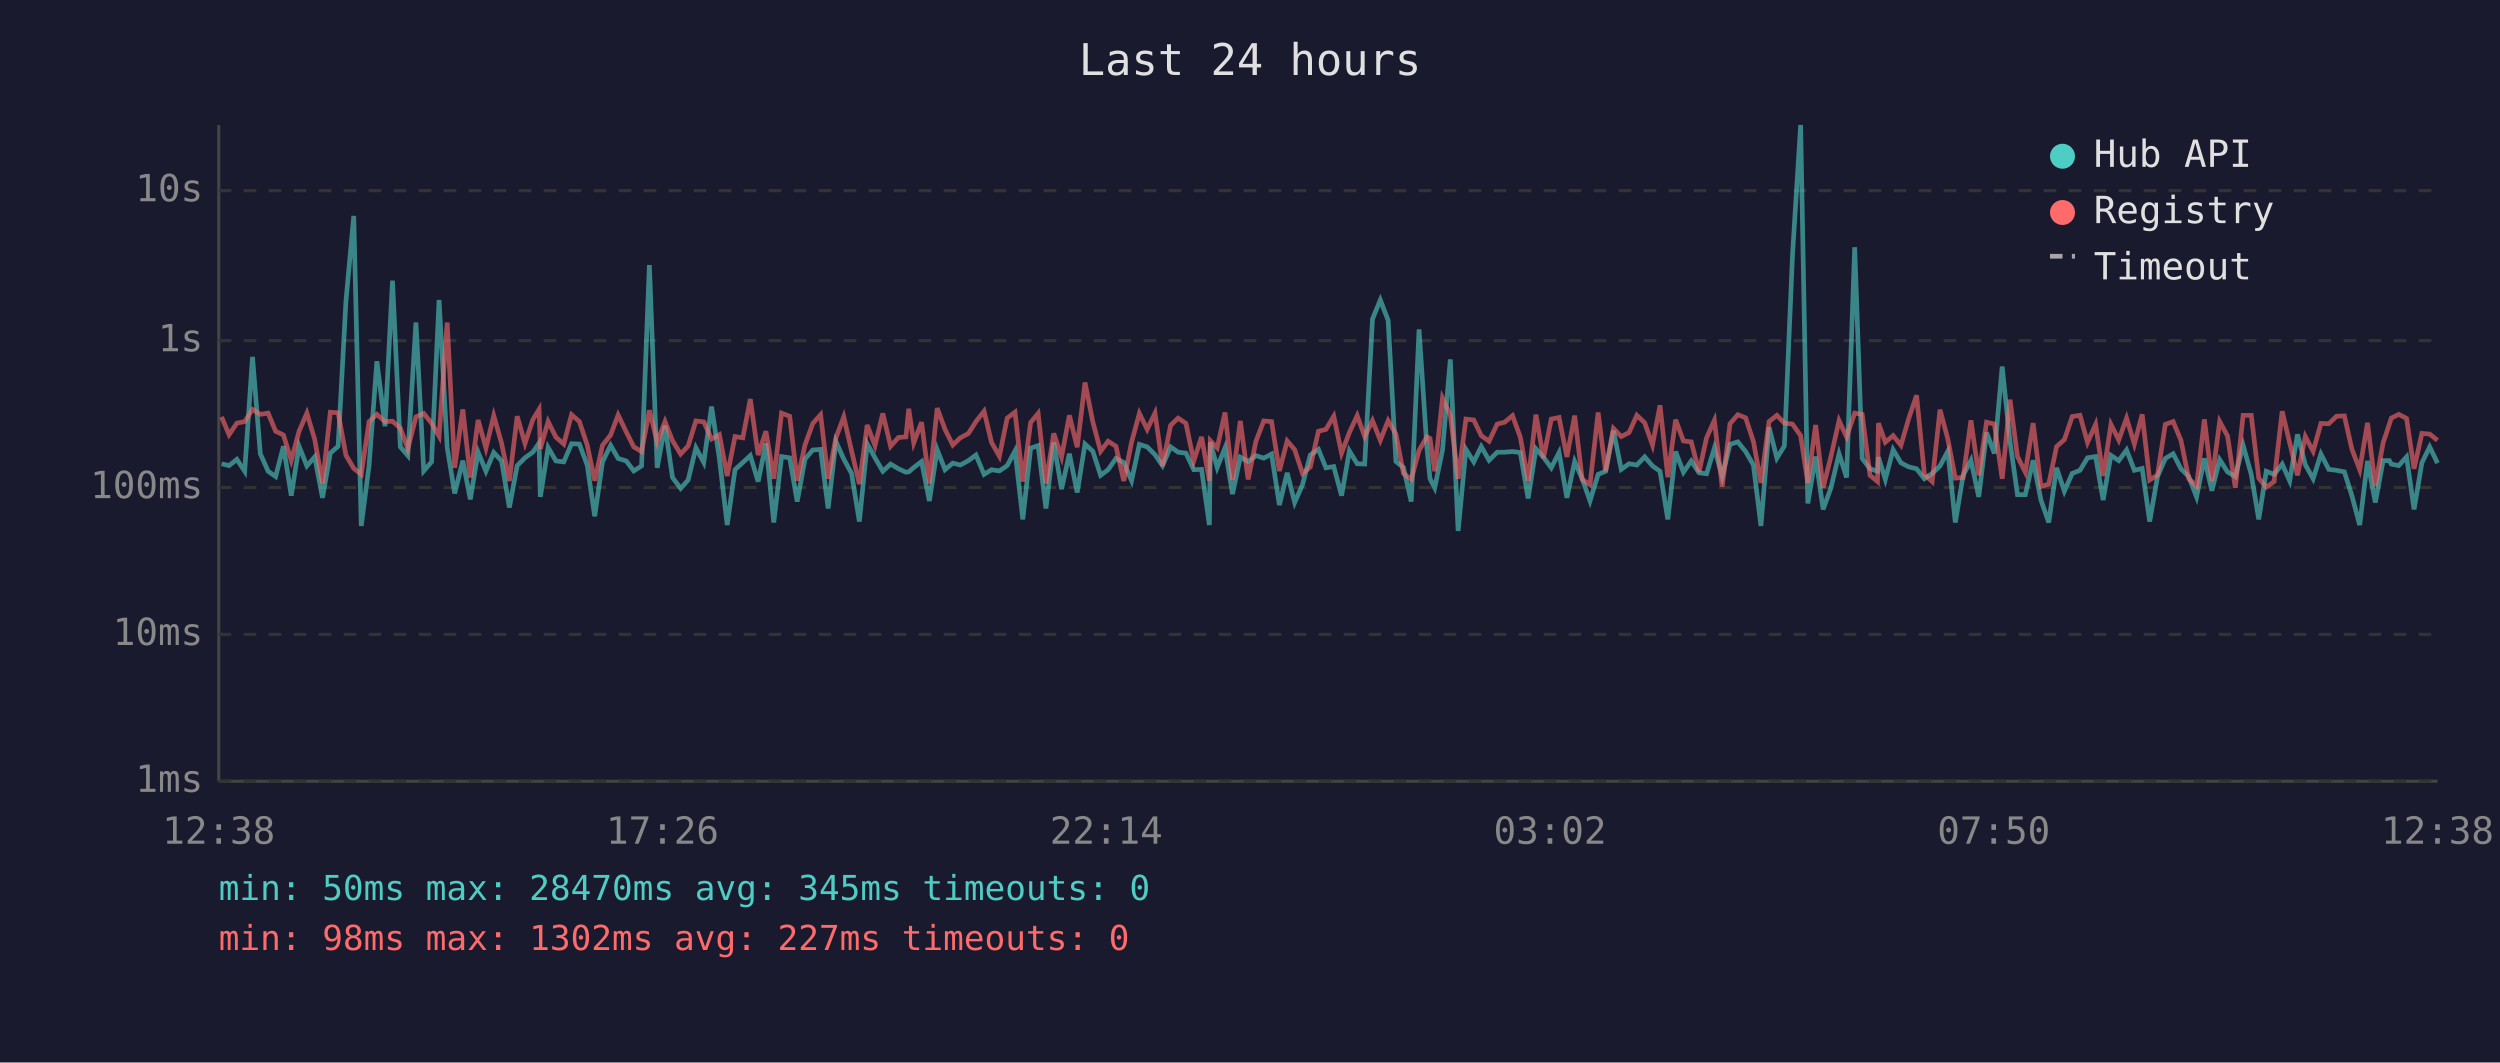
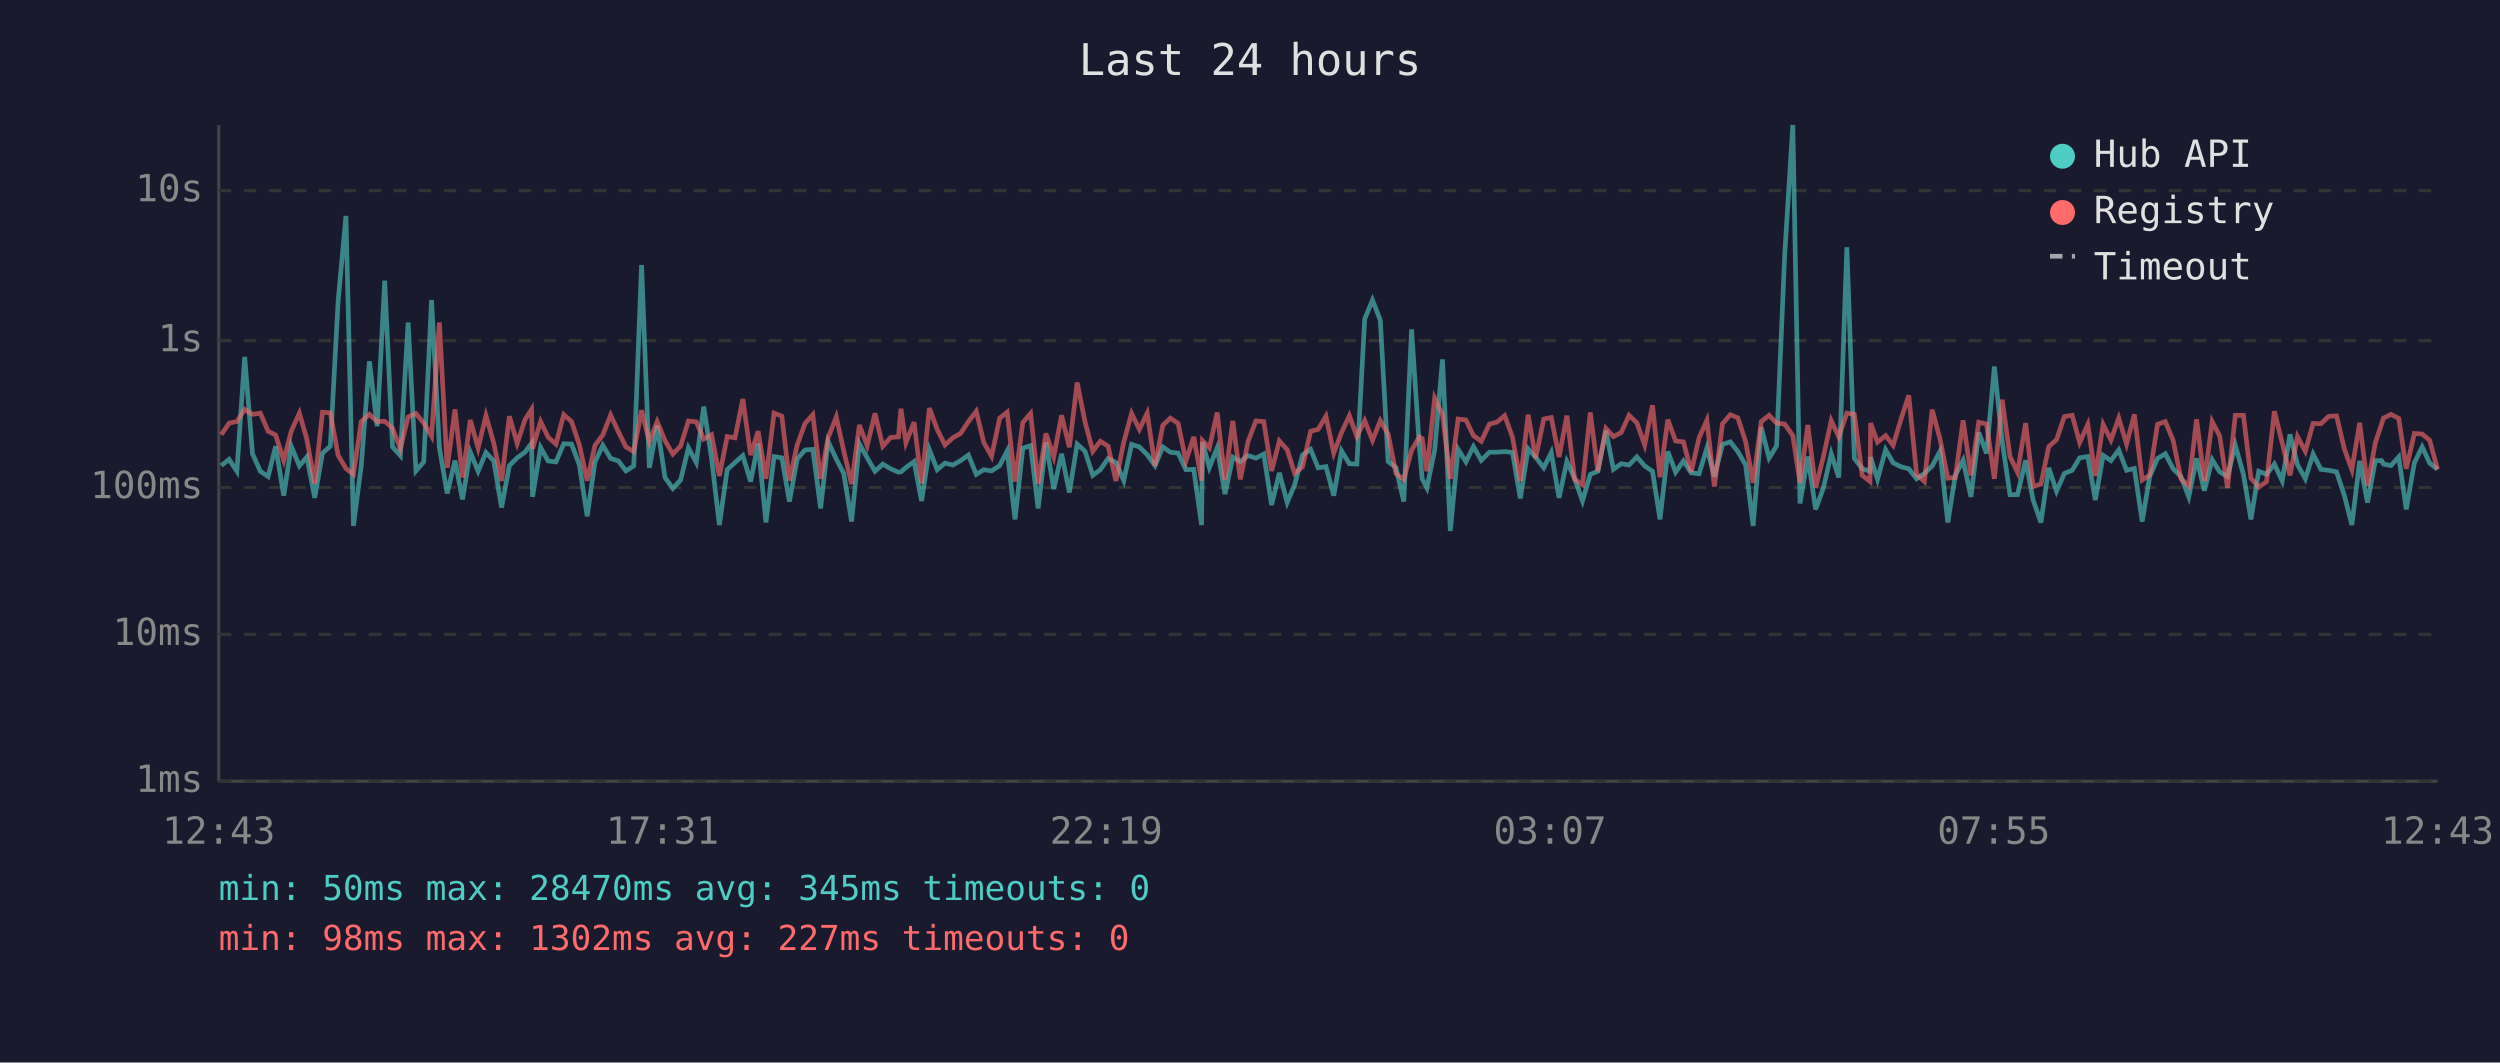
<svg xmlns="http://www.w3.org/2000/svg" viewBox="0 0 800 340" font-family="monospace" font-size="12">
  <rect width="800" height="340" fill="#1a1a2e" />
  <text x="400" y="24" fill="#e0e0e0" font-size="14" text-anchor="middle">Last 24 hours</text>
  <line x1="70" y1="40" x2="70" y2="250" stroke="#444" stroke-width="1" />
  <line x1="70" y1="250" x2="780" y2="250" stroke="#444" stroke-width="1" />
  <line x1="70" y1="250" x2="780" y2="250" stroke="#333" stroke-width="1" stroke-dasharray="4" />
  <text x="65" y="250" fill="#888" text-anchor="end" dominant-baseline="middle">1ms</text>
  <line x1="70" y1="203" x2="780" y2="203" stroke="#333" stroke-width="1" stroke-dasharray="4" />
  <text x="65" y="203" fill="#888" text-anchor="end" dominant-baseline="middle">10ms</text>
  <line x1="70" y1="156" x2="780" y2="156" stroke="#333" stroke-width="1" stroke-dasharray="4" />
  <text x="65" y="156" fill="#888" text-anchor="end" dominant-baseline="middle">100ms</text>
  <line x1="70" y1="109" x2="780" y2="109" stroke="#333" stroke-width="1" stroke-dasharray="4" />
  <text x="65" y="109" fill="#888" text-anchor="end" dominant-baseline="middle">1s</text>
  <line x1="70" y1="61" x2="780" y2="61" stroke="#333" stroke-width="1" stroke-dasharray="4" />
  <text x="65" y="61" fill="#888" text-anchor="end" dominant-baseline="middle">10s</text>
-   <text x="70" y="270" fill="#888" text-anchor="middle">12:38</text>
-   <text x="212" y="270" fill="#888" text-anchor="middle">17:26</text>
-   <text x="354" y="270" fill="#888" text-anchor="middle">22:14</text>
-   <text x="496" y="270" fill="#888" text-anchor="middle">03:02</text>
-   <text x="638" y="270" fill="#888" text-anchor="middle">07:50</text>
-   <text x="780" y="270" fill="#888" text-anchor="middle">12:38</text>
-   <polyline points="70.9,148.4 73.3,149.0 75.8,147.0 78.3,150.8 80.8,114.2 83.3,145.2 85.8,150.8 88.2,152.5 90.7,142.8 93.2,158.6 95.7,142.8 98.2,149.1 100.7,146.2 103.2,159.3 105.7,145.0 108.2,142.8 110.7,96.4 113.2,69.1 115.6,168.3 118.1,149.0 120.6,115.6 123.2,136.4 125.6,89.8 128.1,143.0 130.5,145.8 133.1,103.2 135.6,150.7 138.1,147.8 140.5,96.0 143.1,143.2 145.5,157.9 148.1,147.4 150.5,159.8 153.0,144.7 155.5,150.8 158.0,144.8 160.5,147.5 163.0,162.4 165.5,149.0 168.0,146.5 170.5,144.7 172.5,141.8 172.9,159.0 175.4,143.2 177.9,147.5 180.4,147.8 182.9,142.0 185.4,142.1 187.9,148.8 190.3,165.2 192.8,147.8 195.4,142.5 197.8,146.7 200.4,147.5 202.8,150.7 205.3,149.1 207.8,84.8 210.3,149.7 212.8,136.2 215.2,152.8 217.8,156.3 220.2,153.6 222.7,143.3 225.2,148.0 227.7,130.1 230.2,146.7 232.7,168.0 235.2,150.3 237.7,148.0 240.1,145.8 242.6,154.1 245.1,141.9 247.6,167.2 250.1,146.1 252.7,146.5 255.1,160.5 257.6,146.9 260.1,144.0 262.6,143.8 265.0,162.7 267.5,141.3 270.0,146.9 272.5,151.5 275.0,166.9 277.5,142.0 280.0,146.5 282.5,150.8 285.0,148.5 287.5,150.0 289.9,151.1 290.8,151.0 292.4,149.6 294.9,147.7 297.4,160.3 299.9,143.9 302.4,150.3 304.9,148.2 307.3,148.8 309.9,147.4 312.3,145.6 314.9,151.8 317.3,150.3 319.8,150.7 322.3,149.0 324.8,144.3 327.3,166.2 329.8,143.4 332.2,142.6 334.7,162.7 337.2,141.6 339.7,156.5 342.2,145.2 344.7,157.6 347.2,142.1 349.7,144.4 352.2,152.1 354.6,150.3 357.1,146.7 359.6,148.0 362.1,153.8 364.6,142.2 367.1,143.0 369.6,145.5 372.0,149.0 374.6,143.0 377.0,144.7 379.5,145.0 382.0,150.3 384.5,150.2 387.0,168.0 387.3,141.5 389.5,149.6 392.0,143.3 394.4,158.1 396.9,146.3 399.4,147.7 401.9,145.8 404.4,146.6 406.9,145.3 409.4,161.6 411.9,151.3 414.3,160.8 416.8,155.1 419.3,145.6 421.9,143.8 424.3,149.7 426.8,149.3 429.3,158.6 431.8,144.3 434.3,148.4 436.7,148.5 439.2,102.1 441.7,96.0 444.2,102.5 446.7,147.7 449.1,149.6 451.6,160.5 454.1,105.4 456.6,143.1 457.6,153.2 459.1,156.1 461.6,144.0 464.1,115.0 466.6,169.9 469.1,143.8 471.6,147.8 474.0,142.9 476.5,147.3 479.1,144.7 481.5,144.7 484.0,144.5 486.5,144.8 489.0,159.5 491.5,143.6 493.9,146.3 496.4,149.7 498.9,144.8 501.4,159.3 503.9,147.7 506.3,153.2 508.8,160.3 511.4,151.8 513.8,150.8 516.3,137.8 518.8,150.2 521.3,148.4 523.8,148.8 526.3,146.2 528.8,149.1 531.2,150.8 533.7,166.2 536.2,144.5 538.7,151.1 541.2,147.5 543.7,151.3 546.1,151.6 548.6,143.4 551.1,152.5 553.6,142.2 556.1,141.4 558.6,144.5 561.1,148.8 563.5,168.3 566.1,136.7 568.6,146.6 571.0,142.7 573.6,81.6 576.2,40.0 578.5,161.1 581.0,146.1 583.4,163.0 585.9,156.1 588.5,145.2 590.9,152.8 593.5,79.1 595.9,146.7 598.4,150.0 600.8,150.8 601.1,146.3 603.3,153.4 605.8,143.9 608.3,148.1 610.8,149.4 613.3,150.0 615.8,153.2 618.3,151.5 620.8,149.1 623.3,144.4 625.7,167.2 628.2,152.1 630.7,147.3 633.2,159.0 635.7,138.4 638.2,145.1 640.7,117.3 643.2,141.3 645.6,158.3 648.1,158.3 650.6,147.3 653.1,160.0 655.6,167.2 658.1,149.7 660.6,157.2 663.1,151.5 665.6,150.5 668.0,146.5 670.6,146.1 673.0,160.0 675.5,145.7 678.0,147.4 680.5,144.0 683.0,150.5 685.5,149.9 687.9,166.9 690.4,152.5 692.9,146.7 695.4,145.2 697.9,150.0 700.4,152.5 702.9,159.0 705.4,146.7 707.8,157.0 710.3,147.1 712.8,151.0 715.3,152.5 717.8,142.5 720.4,151.8 722.8,166.2 725.2,150.8 727.7,151.8 730.3,148.5 732.7,153.9 735.2,139.0 737.7,148.7 740.2,153.2 742.7,145.3 745.2,150.2 747.7,150.5 750.2,151.0 752.6,158.6 755.1,168.0 757.6,147.5 760.1,160.8 762.6,147.4 764.6,147.4 765.2,148.5 767.6,149.0 770.1,146.2 772.5,163.0 775.0,148.1 777.5,143.0 780.0,148.2" fill="none" stroke="#4ecdc4" stroke-width="1.5" opacity="0.6" />
-   <polyline points="70.9,133.4 73.3,139.1 75.8,135.4 78.3,134.9 80.8,131.0 83.3,132.6 85.8,132.2 88.2,138.0 90.7,139.2 93.2,147.3 95.7,138.0 98.2,132.2 100.7,140.6 103.2,154.7 105.7,131.9 108.2,132.1 110.7,145.7 113.2,149.9 115.6,151.8 118.1,134.9 120.6,132.6 123.2,134.9 125.6,134.8 128.1,137.0 130.5,143.6 133.1,133.4 135.6,132.3 138.1,135.4 140.5,139.6 143.1,103.2 145.5,149.7 148.1,131.0 150.5,152.8 153.0,134.4 155.5,143.4 158.0,133.0 160.5,141.8 163.0,153.9 165.5,133.2 168.0,141.9 170.5,134.3 172.5,131.0 172.9,143.6 175.4,134.9 177.9,139.9 180.4,142.1 182.9,132.7 185.4,134.9 187.9,142.4 190.3,153.8 192.8,142.5 195.4,139.2 197.8,132.8 200.4,138.2 202.8,143.0 205.3,144.5 207.8,131.3 210.3,141.4 212.8,134.9 215.2,141.0 217.8,145.3 220.2,142.7 222.7,134.7 225.2,135.0 227.7,140.5 230.2,139.1 232.7,152.3 235.2,139.7 237.7,140.1 240.1,127.7 242.6,145.6 245.1,138.0 247.6,153.2 250.1,132.2 252.7,133.2 255.1,153.8 257.6,142.4 260.1,135.5 262.6,132.7 265.0,153.2 267.5,140.1 270.0,133.4 272.5,144.3 275.0,154.9 277.5,136.0 280.0,142.6 282.5,132.3 285.0,142.8 287.5,140.0 289.9,139.8 290.8,130.8 292.4,141.7 294.9,135.1 297.4,154.7 299.9,130.6 302.4,137.4 304.9,142.4 307.3,140.1 309.9,138.7 312.3,134.9 314.9,131.6 317.3,141.6 319.8,146.0 322.3,133.8 324.8,131.9 327.3,154.1 329.8,135.2 332.2,132.3 334.7,154.7 337.2,138.7 339.7,146.2 342.2,132.9 344.7,143.1 347.2,122.4 349.7,135.0 352.2,144.4 354.6,141.2 357.1,142.8 359.6,153.9 362.1,141.5 364.6,132.3 367.1,137.4 369.6,132.2 372.0,149.1 374.6,136.1 377.0,133.8 379.5,135.5 382.0,147.5 384.5,139.8 387.0,153.8 387.3,141.0 389.5,143.3 392.0,132.0 394.4,153.6 396.9,134.7 399.4,153.4 401.9,141.2 404.4,134.7 406.9,134.9 409.4,150.7 411.9,141.1 414.3,143.9 416.8,151.5 419.3,149.4 421.9,138.0 424.3,137.4 426.8,133.2 429.3,145.0 431.8,138.4 434.3,133.0 436.7,139.7 439.2,134.6 441.7,140.9 444.2,134.6 446.7,138.9 449.1,151.5 451.6,153.4 454.1,144.1 456.6,139.8 457.6,140.3 459.1,150.8 461.6,127.4 464.1,132.7 466.6,153.2 469.1,134.1 471.6,134.4 474.0,139.4 476.5,141.2 479.1,135.7 481.5,135.1 484.0,133.0 486.5,139.9 489.0,153.9 491.5,132.7 493.9,146.6 496.4,134.1 498.9,133.6 501.4,146.2 503.9,133.0 506.3,153.4 508.8,155.1 511.4,132.0 513.8,150.8 516.3,137.1 518.8,139.7 521.3,138.4 523.8,132.9 526.3,135.3 528.8,142.4 531.2,129.7 533.7,152.7 536.2,134.3 538.7,141.1 541.2,141.4 543.7,151.0 546.1,140.1 548.6,134.5 551.1,155.7 553.6,135.6 556.1,132.7 558.6,133.7 561.1,141.3 563.5,154.5 566.1,134.9 568.6,132.9 571.0,135.4 573.6,135.7 576.2,139.4 578.5,154.5 581.0,136.0 583.4,156.1 585.9,146.1 588.5,134.6 590.9,139.8 593.5,132.2 595.9,132.6 598.4,152.1 600.8,154.1 601.1,135.4 603.3,141.5 605.8,139.4 608.3,142.5 610.8,133.9 613.3,126.5 615.8,151.8 618.3,154.1 620.8,131.1 623.3,140.5 625.7,153.0 628.2,152.8 630.7,134.5 633.2,152.1 635.7,135.1 638.2,135.7 640.7,153.2 643.2,127.9 645.6,146.1 648.1,151.1 650.6,135.4 653.1,155.7 655.6,154.9 658.1,142.9 660.6,140.7 663.1,133.3 665.6,132.9 668.0,141.6 670.6,135.8 673.0,152.3 675.5,135.8 678.0,140.8 680.5,133.8 683.0,142.1 685.5,132.6 687.9,153.6 690.4,152.0 692.9,135.8 695.4,134.9 697.9,140.9 700.4,153.2 702.9,155.5 705.4,134.2 707.8,153.9 710.3,134.9 712.8,139.5 715.3,156.1 717.8,132.9 720.4,132.9 722.8,153.0 725.2,155.9 727.7,154.1 730.3,131.6 732.7,141.7 735.2,152.1 737.7,139.7 740.2,144.4 742.7,135.5 745.2,135.6 747.7,133.2 750.2,133.1 752.6,143.7 755.1,150.3 757.6,135.3 760.1,155.5 762.6,141.7 764.6,135.7 765.2,133.8 767.6,132.6 770.1,133.9 772.5,150.0 775.0,138.7 777.5,138.9 780.0,140.9" fill="none" stroke="#ff6b6b" stroke-width="1.5" opacity="0.6" />
+   <text x="70" y="270" fill="#888" text-anchor="middle">12:43</text>
+   <text x="212" y="270" fill="#888" text-anchor="middle">17:31</text>
+   <text x="354" y="270" fill="#888" text-anchor="middle">22:19</text>
+   <text x="496" y="270" fill="#888" text-anchor="middle">03:07</text>
+   <text x="638" y="270" fill="#888" text-anchor="middle">07:55</text>
+   <text x="780" y="270" fill="#888" text-anchor="middle">12:43</text>
+   <polyline points="70.8,149.0 73.3,147.0 75.8,150.8 78.3,114.2 80.8,145.2 83.3,150.8 85.8,152.5 88.2,142.8 90.8,158.6 93.2,142.8 95.8,149.1 98.2,146.2 100.7,159.3 103.2,145.0 105.7,142.8 108.2,96.4 110.7,69.1 113.1,168.3 115.6,149.0 118.2,115.6 120.7,136.4 123.1,89.8 125.6,143.0 128.1,145.8 130.6,103.2 133.1,150.7 135.6,147.8 138.1,96.0 140.6,143.2 143.1,157.9 145.6,147.4 148.0,159.8 150.5,144.7 153.0,150.8 155.5,144.8 158.0,147.5 160.5,162.4 163.0,149.0 165.5,146.5 168.0,144.7 170.1,141.8 170.4,159.0 173.0,143.2 175.4,147.5 177.9,147.8 180.4,142.0 182.9,142.1 185.4,148.8 187.9,165.2 190.4,147.8 192.9,142.5 195.4,146.7 197.9,147.5 200.3,150.7 202.8,149.1 205.3,84.8 207.8,149.7 210.3,136.2 212.8,152.8 215.3,156.3 217.8,153.6 220.3,143.3 222.8,148.0 225.2,130.1 227.7,146.7 230.2,168.0 232.7,150.3 235.2,148.0 237.7,145.8 240.2,154.1 242.6,141.9 245.1,167.2 247.7,146.1 250.2,146.5 252.6,160.5 255.1,146.9 257.6,144.0 260.1,143.8 262.6,162.7 265.0,141.3 267.6,146.9 270.0,151.5 272.5,166.9 275.0,142.0 277.5,146.5 280.0,150.8 282.5,148.5 285.0,150.0 287.5,151.1 288.3,151.0 289.9,149.6 292.5,147.7 294.9,160.3 297.4,143.9 299.9,150.3 302.4,148.2 304.9,148.8 307.4,147.4 309.9,145.6 312.4,151.8 314.8,150.3 317.3,150.7 319.9,149.0 322.3,144.3 324.8,166.2 327.3,143.4 329.8,142.6 332.2,162.7 334.7,141.6 337.2,156.5 339.7,145.2 342.2,157.6 344.7,142.1 347.2,144.4 349.7,152.1 352.1,150.3 354.6,146.7 357.1,148.0 359.6,153.8 362.1,142.2 364.6,143.0 367.1,145.5 369.6,149.0 372.1,143.0 374.5,144.7 377.0,145.0 379.5,150.3 382.0,150.2 384.5,168.0 384.8,141.5 387.0,149.6 389.5,143.3 392.0,158.1 394.5,146.3 396.9,147.7 399.4,145.8 401.9,146.6 404.4,145.3 406.9,161.6 409.4,151.3 411.9,160.8 414.3,155.1 416.8,145.6 419.4,143.8 421.8,149.7 424.3,149.3 426.8,158.6 429.3,144.3 431.8,148.4 434.2,148.5 436.7,102.1 439.2,96.0 441.7,102.5 444.2,147.7 446.7,149.6 449.2,160.5 451.7,105.4 454.2,143.1 455.1,153.2 456.6,156.1 459.1,144.0 461.6,115.0 464.1,169.9 466.6,143.8 469.1,147.8 471.5,142.9 474.0,147.3 476.6,144.7 479.0,144.7 481.5,144.5 484.0,144.8 486.5,159.5 489.0,143.6 491.4,146.3 494.0,149.7 496.4,144.8 498.9,159.3 501.4,147.7 503.9,153.2 506.4,160.3 508.9,151.8 511.3,150.8 513.9,137.8 516.3,150.2 518.8,148.4 521.3,148.8 523.8,146.2 526.3,149.1 528.8,150.8 531.2,166.2 533.7,144.5 536.2,151.1 538.7,147.5 541.2,151.3 543.7,151.6 546.2,143.4 548.6,152.5 551.2,142.2 553.7,141.4 556.1,144.5 558.6,148.8 561.0,168.3 563.6,136.7 566.1,146.6 568.5,142.7 571.1,81.6 573.7,40.0 576.0,161.1 578.5,146.1 581.0,163.0 583.5,156.1 586.0,145.2 588.4,152.8 591.0,79.1 593.4,146.7 595.9,150.0 598.4,150.8 598.6,146.3 600.8,153.4 603.4,143.9 605.8,148.1 608.4,149.4 610.8,150.0 613.3,153.2 615.8,151.5 618.3,149.1 620.8,144.4 623.3,167.2 625.7,152.1 628.2,147.3 630.7,159.0 633.2,138.4 635.7,145.1 638.2,117.3 640.7,141.3 643.2,158.3 645.6,158.3 648.2,147.3 650.6,160.0 653.1,167.2 655.6,149.7 658.1,157.2 660.6,151.5 663.1,150.5 665.5,146.5 668.1,146.1 670.5,160.0 673.0,145.7 675.5,147.4 678.0,144.0 680.5,150.5 683.0,149.9 685.5,166.9 687.9,152.5 690.4,146.7 692.9,145.2 695.4,150.0 697.9,152.5 700.4,159.0 702.9,146.7 705.4,157.0 707.9,147.1 710.3,151.0 712.8,152.5 715.3,142.5 717.9,151.8 720.3,166.2 722.8,150.8 725.3,151.8 727.8,148.5 730.3,153.9 732.8,139.0 735.2,148.7 737.7,153.2 740.2,145.3 742.7,150.2 745.2,150.5 747.7,151.0 750.2,158.6 752.6,168.0 755.1,147.5 757.6,160.8 760.1,147.4 762.1,147.4 762.7,148.5 765.1,149.0 767.6,146.2 770.0,163.0 772.6,148.1 775.1,143.0 777.5,148.2 780.0,150.2" fill="none" stroke="#4ecdc4" stroke-width="1.5" opacity="0.6" />
+   <polyline points="70.8,139.1 73.3,135.4 75.8,134.9 78.3,131.0 80.8,132.6 83.3,132.2 85.8,138.0 88.2,139.2 90.8,147.3 93.2,138.0 95.8,132.2 98.2,140.6 100.7,154.7 103.2,131.9 105.7,132.1 108.2,145.7 110.7,149.9 113.1,151.8 115.6,134.9 118.2,132.6 120.7,134.9 123.1,134.8 125.6,137.0 128.1,143.6 130.6,133.4 133.1,132.3 135.6,135.4 138.1,139.6 140.6,103.2 143.1,149.7 145.6,131.0 148.0,152.8 150.5,134.4 153.0,143.4 155.5,133.0 158.0,141.8 160.5,153.9 163.0,133.2 165.5,141.9 168.0,134.3 170.1,131.0 170.4,143.6 173.0,134.9 175.4,139.9 177.9,142.1 180.4,132.7 182.9,134.9 185.4,142.4 187.9,153.8 190.4,142.5 192.9,139.2 195.4,132.8 197.9,138.2 200.3,143.0 202.8,144.5 205.3,131.3 207.8,141.4 210.3,134.9 212.8,141.0 215.3,145.3 217.8,142.7 220.3,134.7 222.8,135.0 225.2,140.5 227.7,139.1 230.2,152.3 232.7,139.7 235.2,140.1 237.7,127.7 240.2,145.6 242.6,138.0 245.1,153.2 247.7,132.2 250.2,133.2 252.6,153.8 255.1,142.4 257.6,135.5 260.1,132.7 262.6,153.2 265.0,140.1 267.6,133.4 270.0,144.3 272.5,154.9 275.0,136.0 277.5,142.6 280.0,132.3 282.5,142.8 285.0,140.0 287.5,139.8 288.3,130.8 289.9,141.7 292.5,135.1 294.9,154.7 297.4,130.6 299.9,137.4 302.4,142.4 304.9,140.1 307.4,138.7 309.9,134.9 312.4,131.6 314.8,141.6 317.3,146.0 319.9,133.8 322.3,131.9 324.8,154.1 327.3,135.2 329.8,132.3 332.2,154.7 334.7,138.7 337.2,146.2 339.7,132.9 342.2,143.1 344.7,122.4 347.2,135.0 349.7,144.4 352.1,141.2 354.6,142.8 357.1,153.9 359.6,141.5 362.1,132.3 364.6,137.4 367.1,132.2 369.6,149.1 372.1,136.1 374.5,133.8 377.0,135.5 379.5,147.5 382.0,139.8 384.5,153.8 384.8,141.0 387.0,143.3 389.5,132.0 392.0,153.6 394.5,134.7 396.9,153.4 399.4,141.2 401.9,134.7 404.4,134.9 406.9,150.7 409.4,141.1 411.9,143.9 414.3,151.5 416.8,149.4 419.4,138.0 421.8,137.4 424.3,133.2 426.8,145.0 429.3,138.4 431.8,133.0 434.2,139.7 436.7,134.6 439.2,140.9 441.7,134.6 444.2,138.9 446.7,151.5 449.2,153.4 451.7,144.1 454.2,139.8 455.1,140.3 456.6,150.8 459.1,127.4 461.6,132.7 464.1,153.2 466.6,134.1 469.1,134.4 471.5,139.4 474.0,141.2 476.6,135.7 479.0,135.1 481.5,133.0 484.0,139.9 486.5,153.9 489.0,132.7 491.4,146.6 494.0,134.1 496.4,133.6 498.9,146.2 501.4,133.0 503.9,153.4 506.4,155.1 508.9,132.0 511.3,150.8 513.9,137.1 516.3,139.7 518.8,138.4 521.3,132.9 523.8,135.3 526.3,142.4 528.8,129.7 531.2,152.7 533.7,134.3 536.2,141.1 538.7,141.4 541.2,151.0 543.7,140.1 546.2,134.5 548.6,155.7 551.2,135.6 553.7,132.7 556.1,133.7 558.6,141.3 561.0,154.5 563.6,134.9 566.1,132.9 568.5,135.4 571.1,135.7 573.7,139.4 576.0,154.5 578.5,136.0 581.0,156.1 583.5,146.1 586.0,134.6 588.4,139.8 591.0,132.2 593.4,132.6 595.9,152.1 598.4,154.1 598.6,135.4 600.8,141.5 603.4,139.4 605.8,142.5 608.4,133.9 610.8,126.5 613.3,151.8 615.8,154.1 618.3,131.1 620.8,140.5 623.3,153.0 625.7,152.8 628.2,134.5 630.7,152.1 633.2,135.1 635.7,135.7 638.2,153.2 640.7,127.9 643.2,146.1 645.6,151.1 648.2,135.4 650.6,155.7 653.1,154.9 655.6,142.9 658.1,140.7 660.6,133.3 663.1,132.9 665.5,141.6 668.1,135.8 670.5,152.3 673.0,135.8 675.5,140.8 678.0,133.8 680.5,142.1 683.0,132.6 685.5,153.6 687.9,152.0 690.4,135.8 692.9,134.9 695.4,140.9 697.9,153.2 700.4,155.5 702.9,134.2 705.4,153.9 707.9,134.9 710.3,139.5 712.8,156.1 715.3,132.9 717.9,132.9 720.3,153.0 722.8,155.9 725.3,154.1 727.8,131.6 730.3,141.7 732.8,152.1 735.2,139.7 737.7,144.4 740.2,135.5 742.7,135.6 745.2,133.2 747.7,133.1 750.2,143.7 752.6,150.3 755.1,135.3 757.6,155.5 760.1,141.7 762.1,135.7 762.7,133.8 765.1,132.6 767.6,133.9 770.0,150.0 772.6,138.7 775.1,138.9 777.5,140.9 780.0,150.2" fill="none" stroke="#ff6b6b" stroke-width="1.5" opacity="0.6" />
  <circle cx="660" cy="50" r="4" fill="#4ecdc4" />
  <text x="670" y="50" fill="#e0e0e0" dominant-baseline="middle">Hub API</text>
  <circle cx="660" cy="68" r="4" fill="#ff6b6b" />
  <text x="670" y="68" fill="#e0e0e0" dominant-baseline="middle">Registry</text>
  <line x1="656" y1="82" x2="664" y2="82" stroke="#e0e0e0" stroke-width="1.5" stroke-dasharray="4,3" opacity="0.7" />
  <text x="670" y="86" fill="#e0e0e0" dominant-baseline="middle">Timeout</text>
  <text x="70" y="288" fill="#4ecdc4" font-size="11">min: 50ms  max: 28470ms  avg: 345ms  timeouts: 0</text>
  <text x="70" y="304" fill="#ff6b6b" font-size="11">min: 98ms  max: 1302ms  avg: 227ms  timeouts: 0</text>
</svg>
